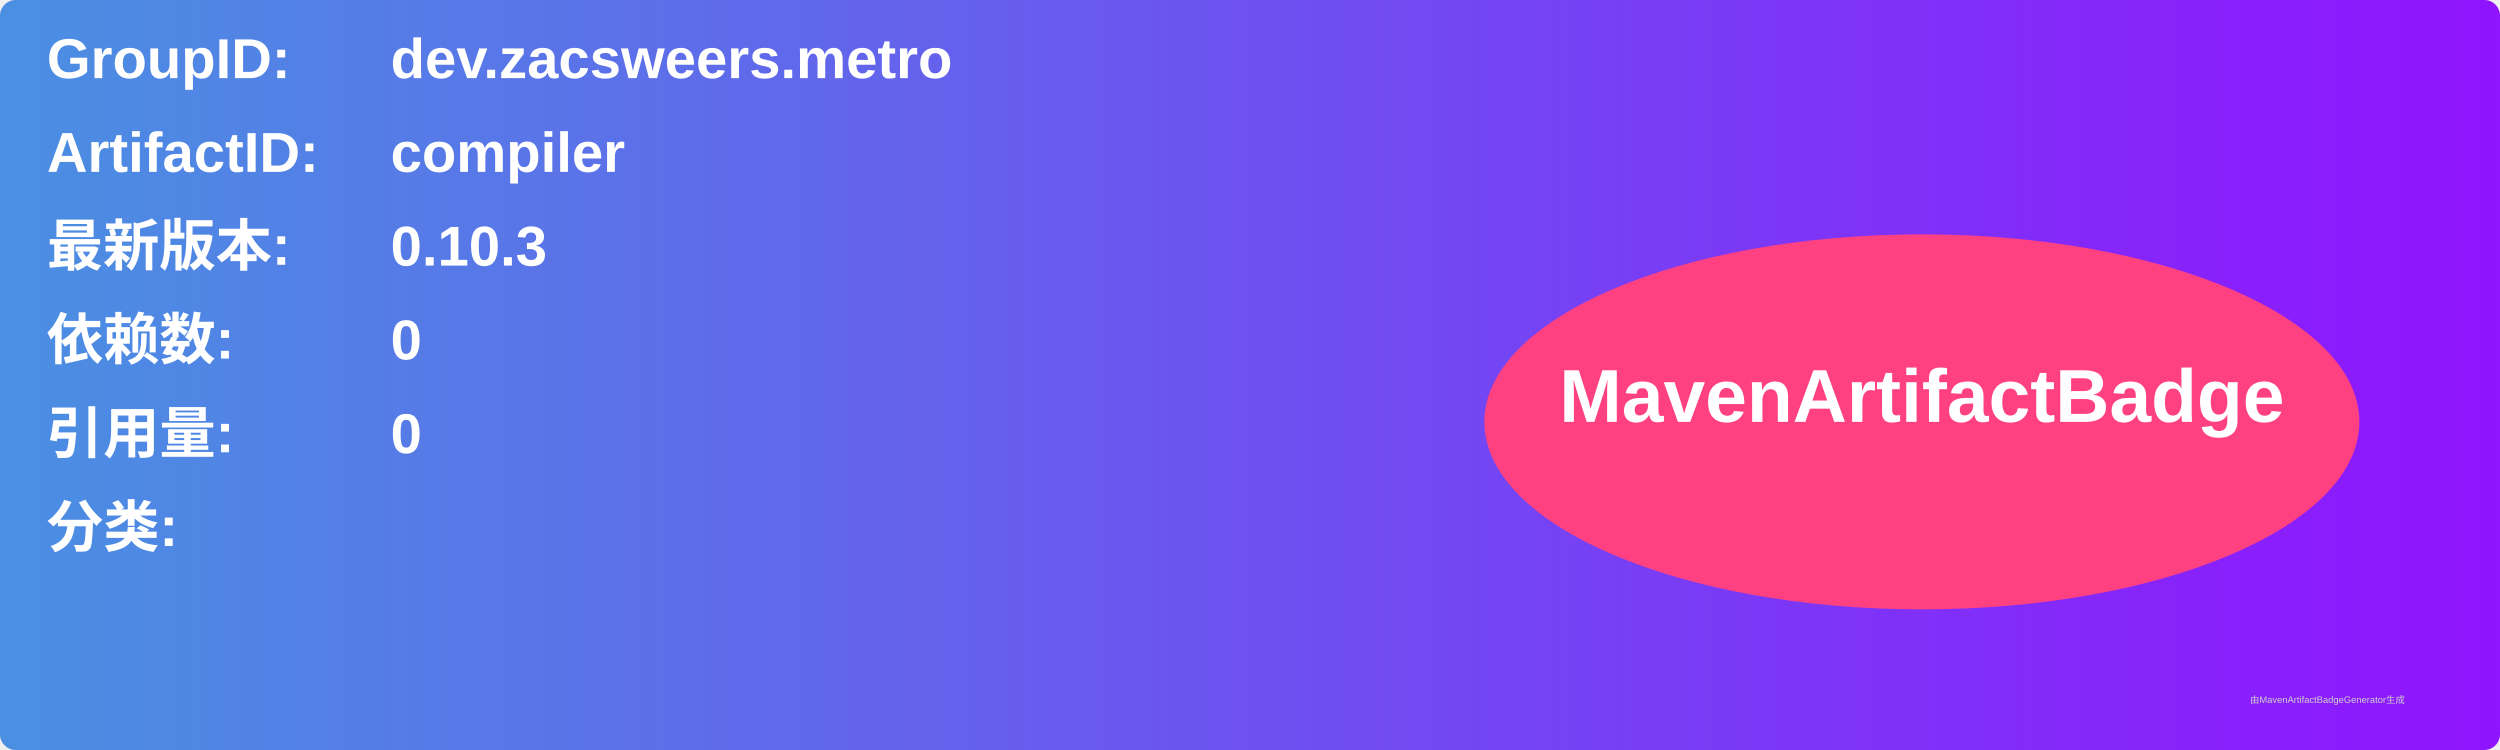
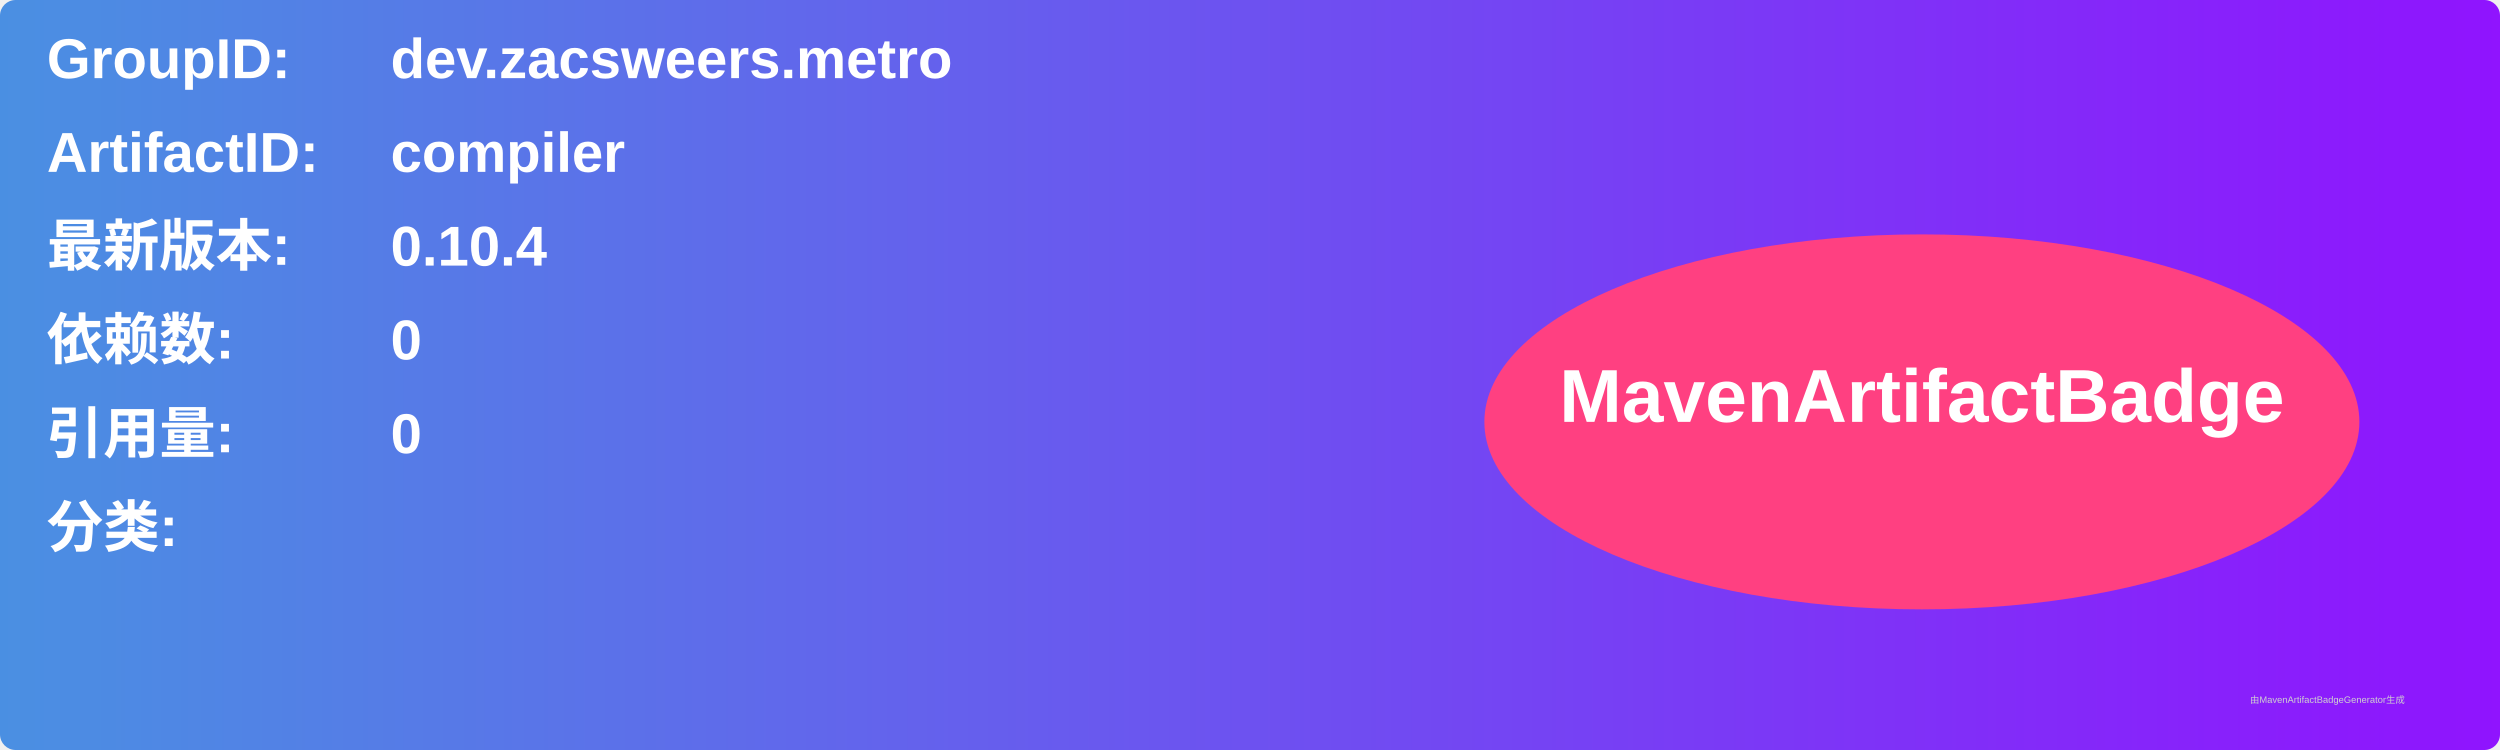
<svg xmlns="http://www.w3.org/2000/svg" width="800" height="240" viewBox="0 0 800 240">
  <linearGradient id="grad" x1="0%" y1="0%" x2="100%" y2="0%">
    <stop offset="0%" stop-color="#4a90e2" />
    <stop offset="100%" stop-color="#9013fe" />
  </linearGradient>
  <rect width="100%" height="100%" rx="5" ry="5" fill="url(#grad)" />
  <g transform="translate(15, 15)">
    <text x="0" y="10" font-family="Arial" font-size="18" fill="white" font-weight="bold" width="260">GroupID:</text>
    <text x="110" y="10" font-family="Arial" font-size="18" fill="white" font-weight="bold" width="460">dev.zacsweers.metro</text>
    <text x="0" y="40" font-family="Arial" font-size="18" fill="white" font-weight="bold" width="260">ArtifactID:</text>
    <text x="110" y="40" font-family="Arial" font-size="18" fill="white" font-weight="bold" width="460">compiler</text>
    <text x="0" y="70" font-family="Arial" font-size="18" fill="white" font-weight="bold">最新版本:</text>
    <text x="110" y="70" font-family="Arial" font-size="18" fill="white" font-weight="bold">
-       <tspan font-weight="bold">0.10.3</tspan>
+       <tspan font-weight="bold">0.10.4</tspan>
    </text>
    <text x="0" y="100" font-family="Arial" font-size="18" fill="white" font-weight="bold">依赖数: </text>
    <text x="110" y="100" font-family="Arial" font-size="18" fill="white">
      <tspan font-weight="bold">0</tspan>
    </text>
    <text x="0" y="130" font-family="Arial" font-size="18" fill="white" font-weight="bold">引用量: </text>
    <text x="110" y="130" font-family="Arial" font-size="18" fill="white">
      <tspan font-weight="bold">0</tspan>
    </text>
    <text x="0" y="160" font-family="Arial" font-size="18" fill="white" font-weight="bold">分类:</text>
    <text x="10" y="190" font-family="Arial" font-size="10" fill="white">
      <tspan font-weight="bold" />
    </text>
    <ellipse cx="600" cy="120" rx="140" ry="60" fill="#ff4081" />
    <text x="600" y="120" text-anchor="middle" font-family="Arial" font-size="24" fill="white" font-weight="bold">MavenArtifactBadge</text>
  </g>
  <text x="720" y="225" font-family="Arial" font-size="3" fill="#d0d0d0">由MavenArtifactBadgeGenerator生成</text>
</svg>
